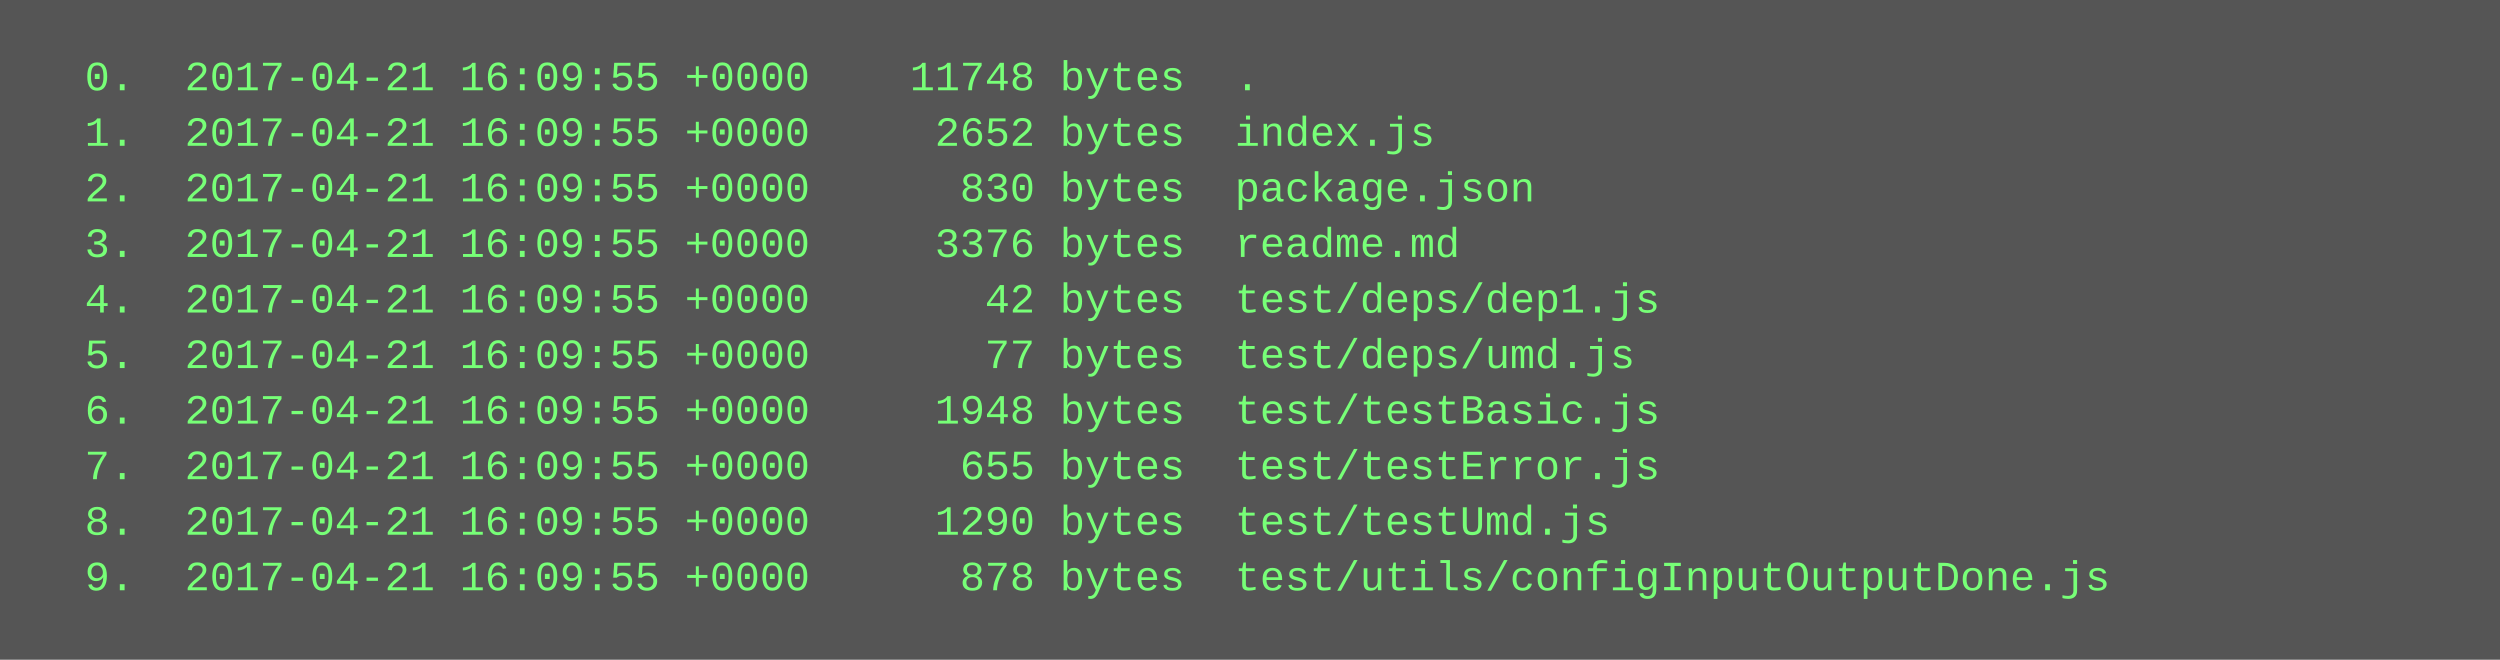
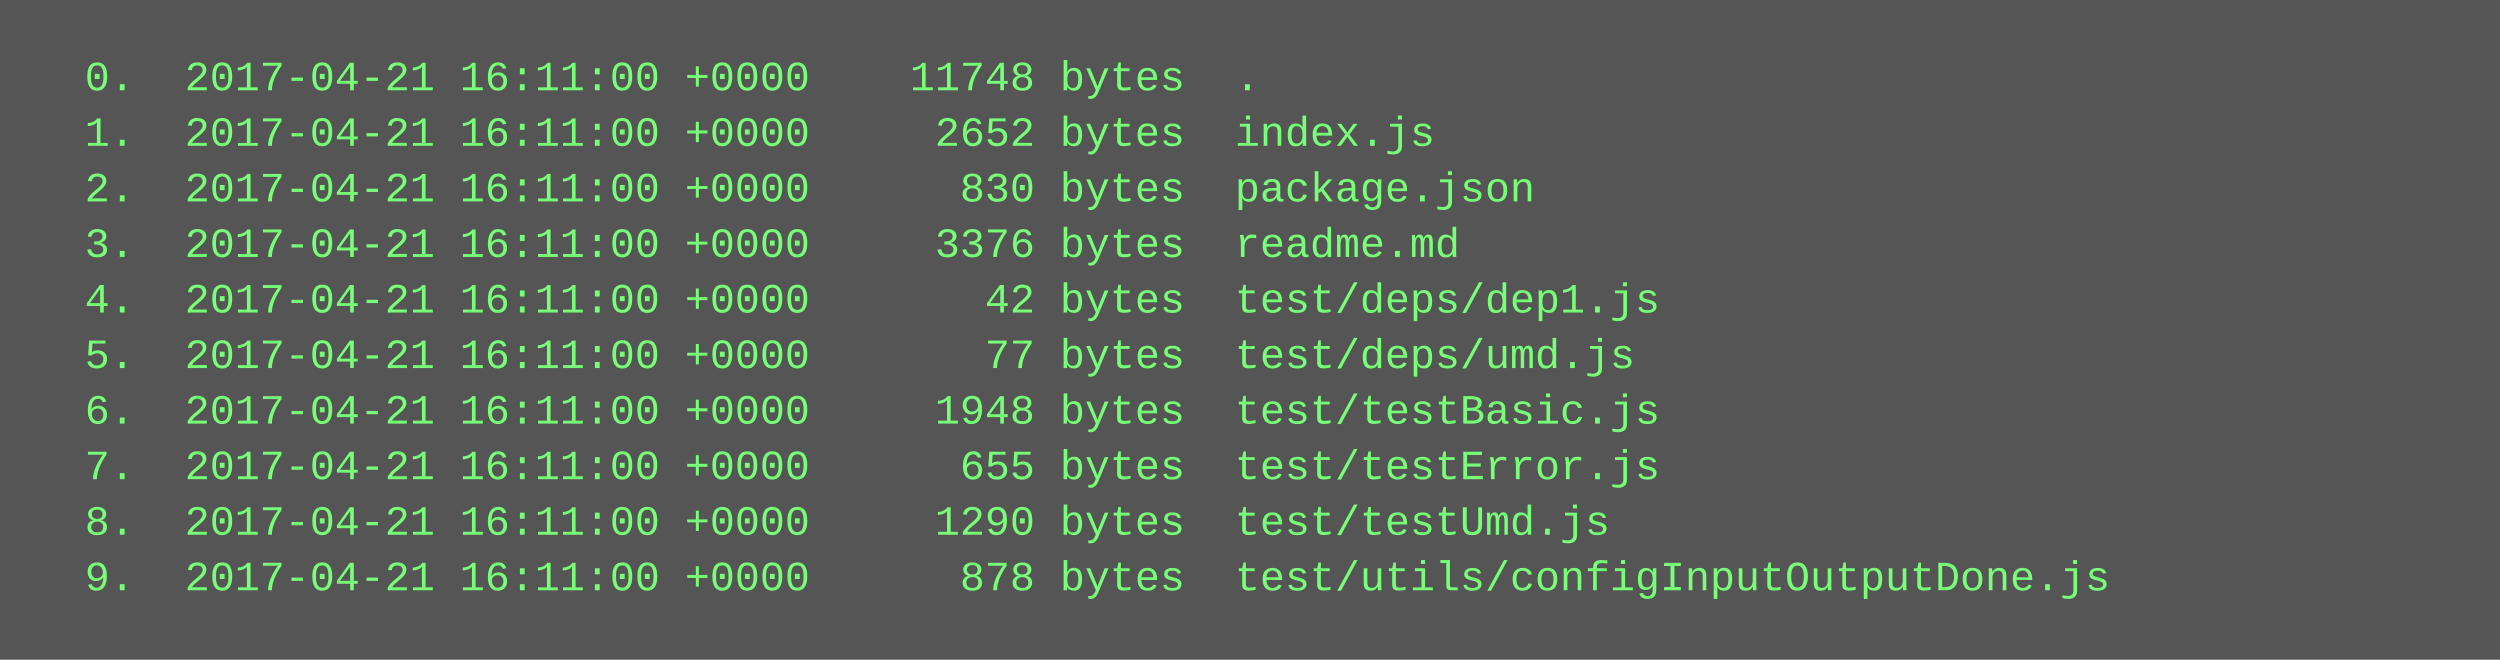
<svg xmlns="http://www.w3.org/2000/svg" height="190" width="720">
  <rect height="190" fill="#555" width="720" />
  <text fill="#7f7" font-family="Courier New" font-size="12" xml:space="preserve">
-     <tspan x="10" y="26">  0.  2017-04-21 16:09:55 +0000    11748 bytes  .</tspan>
-     <tspan x="10" y="42">  1.  2017-04-21 16:09:55 +0000     2652 bytes  index.js</tspan>
-     <tspan x="10" y="58">  2.  2017-04-21 16:09:55 +0000      830 bytes  package.json</tspan>
-     <tspan x="10" y="74">  3.  2017-04-21 16:09:55 +0000     3376 bytes  readme.md</tspan>
-     <tspan x="10" y="90">  4.  2017-04-21 16:09:55 +0000       42 bytes  test/deps/dep1.js</tspan>
-     <tspan x="10" y="106">  5.  2017-04-21 16:09:55 +0000       77 bytes  test/deps/umd.js</tspan>
-     <tspan x="10" y="122">  6.  2017-04-21 16:09:55 +0000     1948 bytes  test/testBasic.js</tspan>
-     <tspan x="10" y="138">  7.  2017-04-21 16:09:55 +0000      655 bytes  test/testError.js</tspan>
-     <tspan x="10" y="154">  8.  2017-04-21 16:09:55 +0000     1290 bytes  test/testUmd.js</tspan>
-     <tspan x="10" y="170">  9.  2017-04-21 16:09:55 +0000      878 bytes  test/utils/configInputOutputDone.js</tspan>
+     <tspan x="10" y="26">  0.  2017-04-21 16:11:00 +0000    11748 bytes  .</tspan>
+     <tspan x="10" y="42">  1.  2017-04-21 16:11:00 +0000     2652 bytes  index.js</tspan>
+     <tspan x="10" y="58">  2.  2017-04-21 16:11:00 +0000      830 bytes  package.json</tspan>
+     <tspan x="10" y="74">  3.  2017-04-21 16:11:00 +0000     3376 bytes  readme.md</tspan>
+     <tspan x="10" y="90">  4.  2017-04-21 16:11:00 +0000       42 bytes  test/deps/dep1.js</tspan>
+     <tspan x="10" y="106">  5.  2017-04-21 16:11:00 +0000       77 bytes  test/deps/umd.js</tspan>
+     <tspan x="10" y="122">  6.  2017-04-21 16:11:00 +0000     1948 bytes  test/testBasic.js</tspan>
+     <tspan x="10" y="138">  7.  2017-04-21 16:11:00 +0000      655 bytes  test/testError.js</tspan>
+     <tspan x="10" y="154">  8.  2017-04-21 16:11:00 +0000     1290 bytes  test/testUmd.js</tspan>
+     <tspan x="10" y="170">  9.  2017-04-21 16:11:00 +0000      878 bytes  test/utils/configInputOutputDone.js</tspan>
  </text>
</svg>
